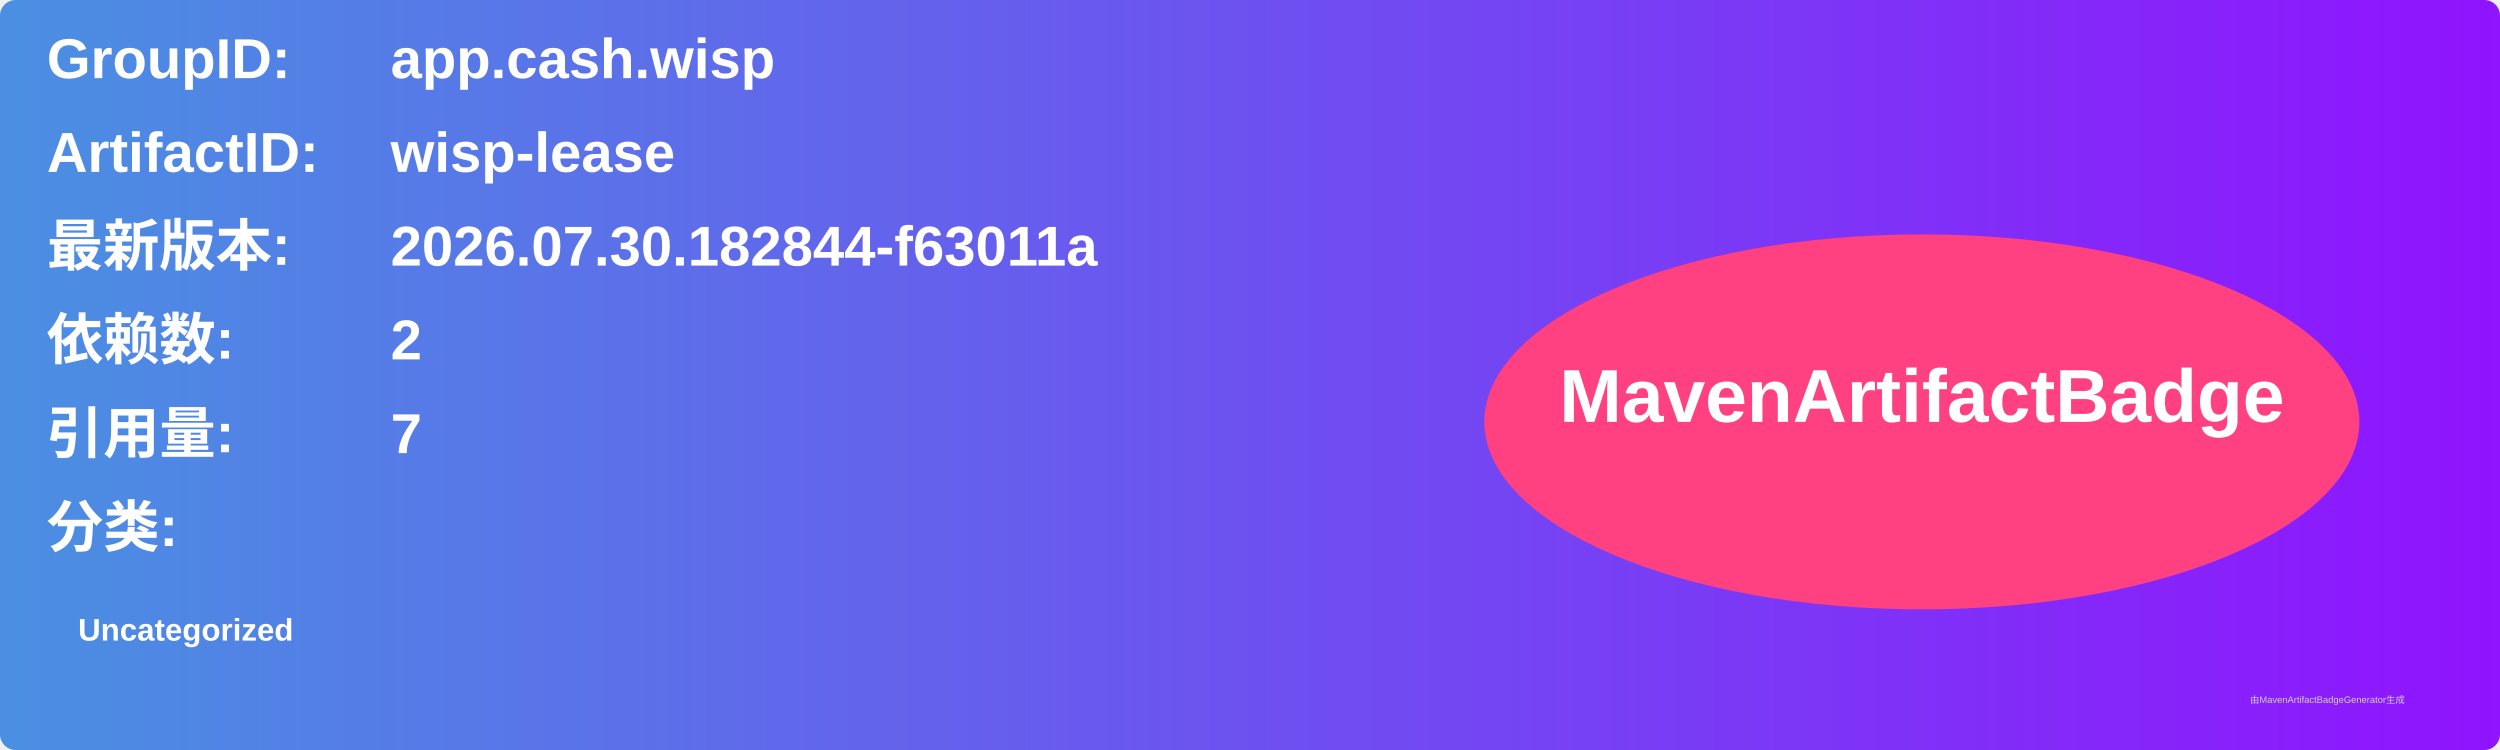
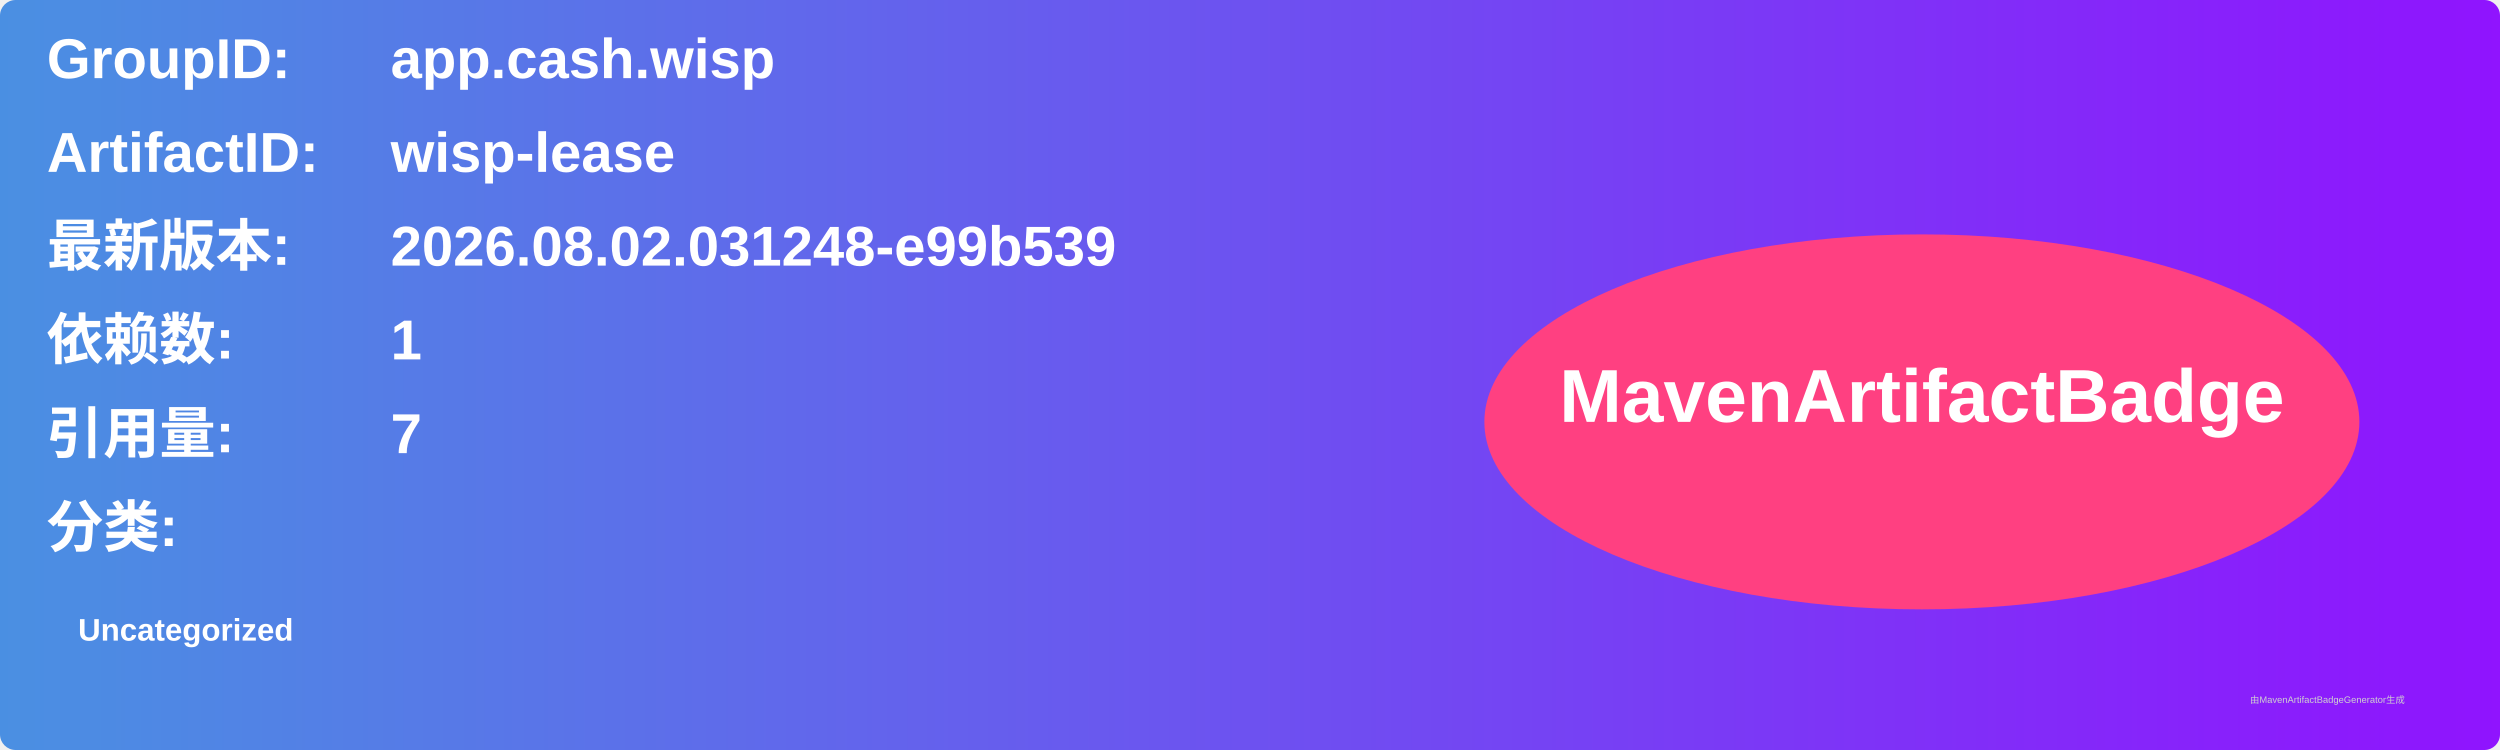
<svg xmlns="http://www.w3.org/2000/svg" width="800" height="240" viewBox="0 0 800 240">
  <linearGradient id="grad" x1="0%" y1="0%" x2="100%" y2="0%">
    <stop offset="0%" stop-color="#4a90e2" />
    <stop offset="100%" stop-color="#9013fe" />
  </linearGradient>
  <rect width="100%" height="100%" rx="5" ry="5" fill="url(#grad)" />
  <g transform="translate(15, 15)">
    <text x="0" y="10" font-family="Arial" font-size="18" fill="white" font-weight="bold" width="260">GroupID:</text>
    <text x="110" y="10" font-family="Arial" font-size="18" fill="white" font-weight="bold" width="460">app.cash.wisp</text>
    <text x="0" y="40" font-family="Arial" font-size="18" fill="white" font-weight="bold" width="260">ArtifactID:</text>
    <text x="110" y="40" font-family="Arial" font-size="18" fill="white" font-weight="bold" width="460">wisp-lease</text>
    <text x="0" y="70" font-family="Arial" font-size="18" fill="white" font-weight="bold">最新版本:</text>
    <text x="110" y="70" font-family="Arial" font-size="18" fill="white" font-weight="bold">
-       <tspan font-weight="bold">2026.07.30.182844-f63011a</tspan>
+       <tspan font-weight="bold">2026.08.02.031248-e99b539</tspan>
    </text>
    <text x="0" y="100" font-family="Arial" font-size="18" fill="white" font-weight="bold">依赖数: </text>
    <text x="110" y="100" font-family="Arial" font-size="18" fill="white">
-       <tspan font-weight="bold">2</tspan>
+       <tspan font-weight="bold">1</tspan>
    </text>
    <text x="0" y="130" font-family="Arial" font-size="18" fill="white" font-weight="bold">引用量: </text>
    <text x="110" y="130" font-family="Arial" font-size="18" fill="white">
      <tspan font-weight="bold">7</tspan>
    </text>
    <text x="0" y="160" font-family="Arial" font-size="18" fill="white" font-weight="bold">分类:</text>
    <text x="10" y="190" font-family="Arial" font-size="10" fill="white">
      <tspan font-weight="bold">Uncategorized</tspan>
    </text>
    <ellipse cx="600" cy="120" rx="140" ry="60" fill="#ff4081" />
    <text x="600" y="120" text-anchor="middle" font-family="Arial" font-size="24" fill="white" font-weight="bold">MavenArtifactBadge</text>
  </g>
  <text x="720" y="225" font-family="Arial" font-size="3" fill="#d0d0d0">由MavenArtifactBadgeGenerator生成</text>
</svg>
